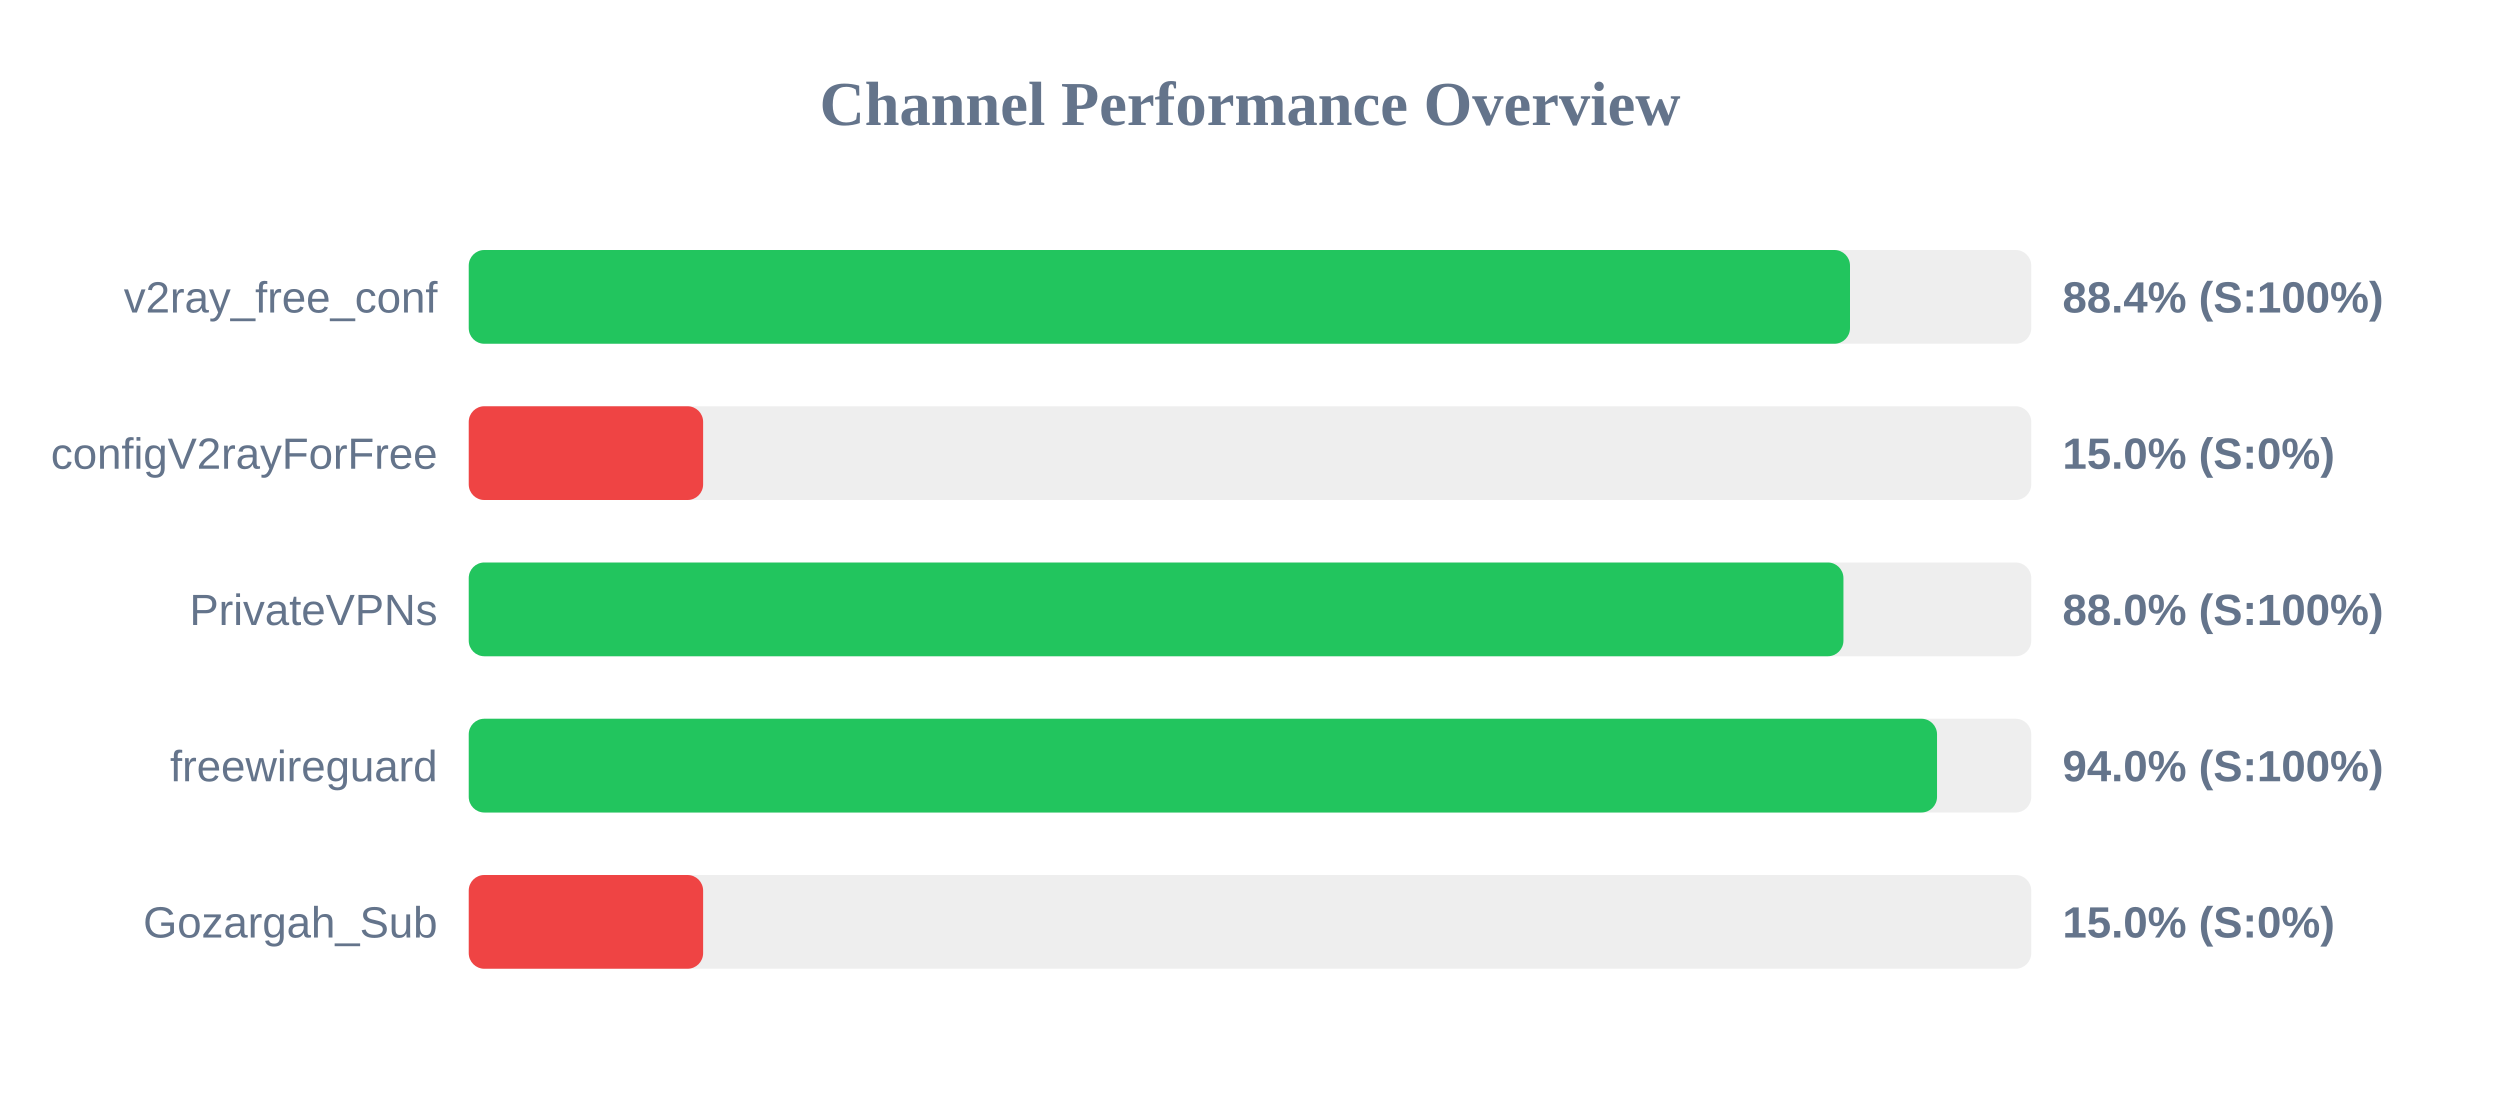
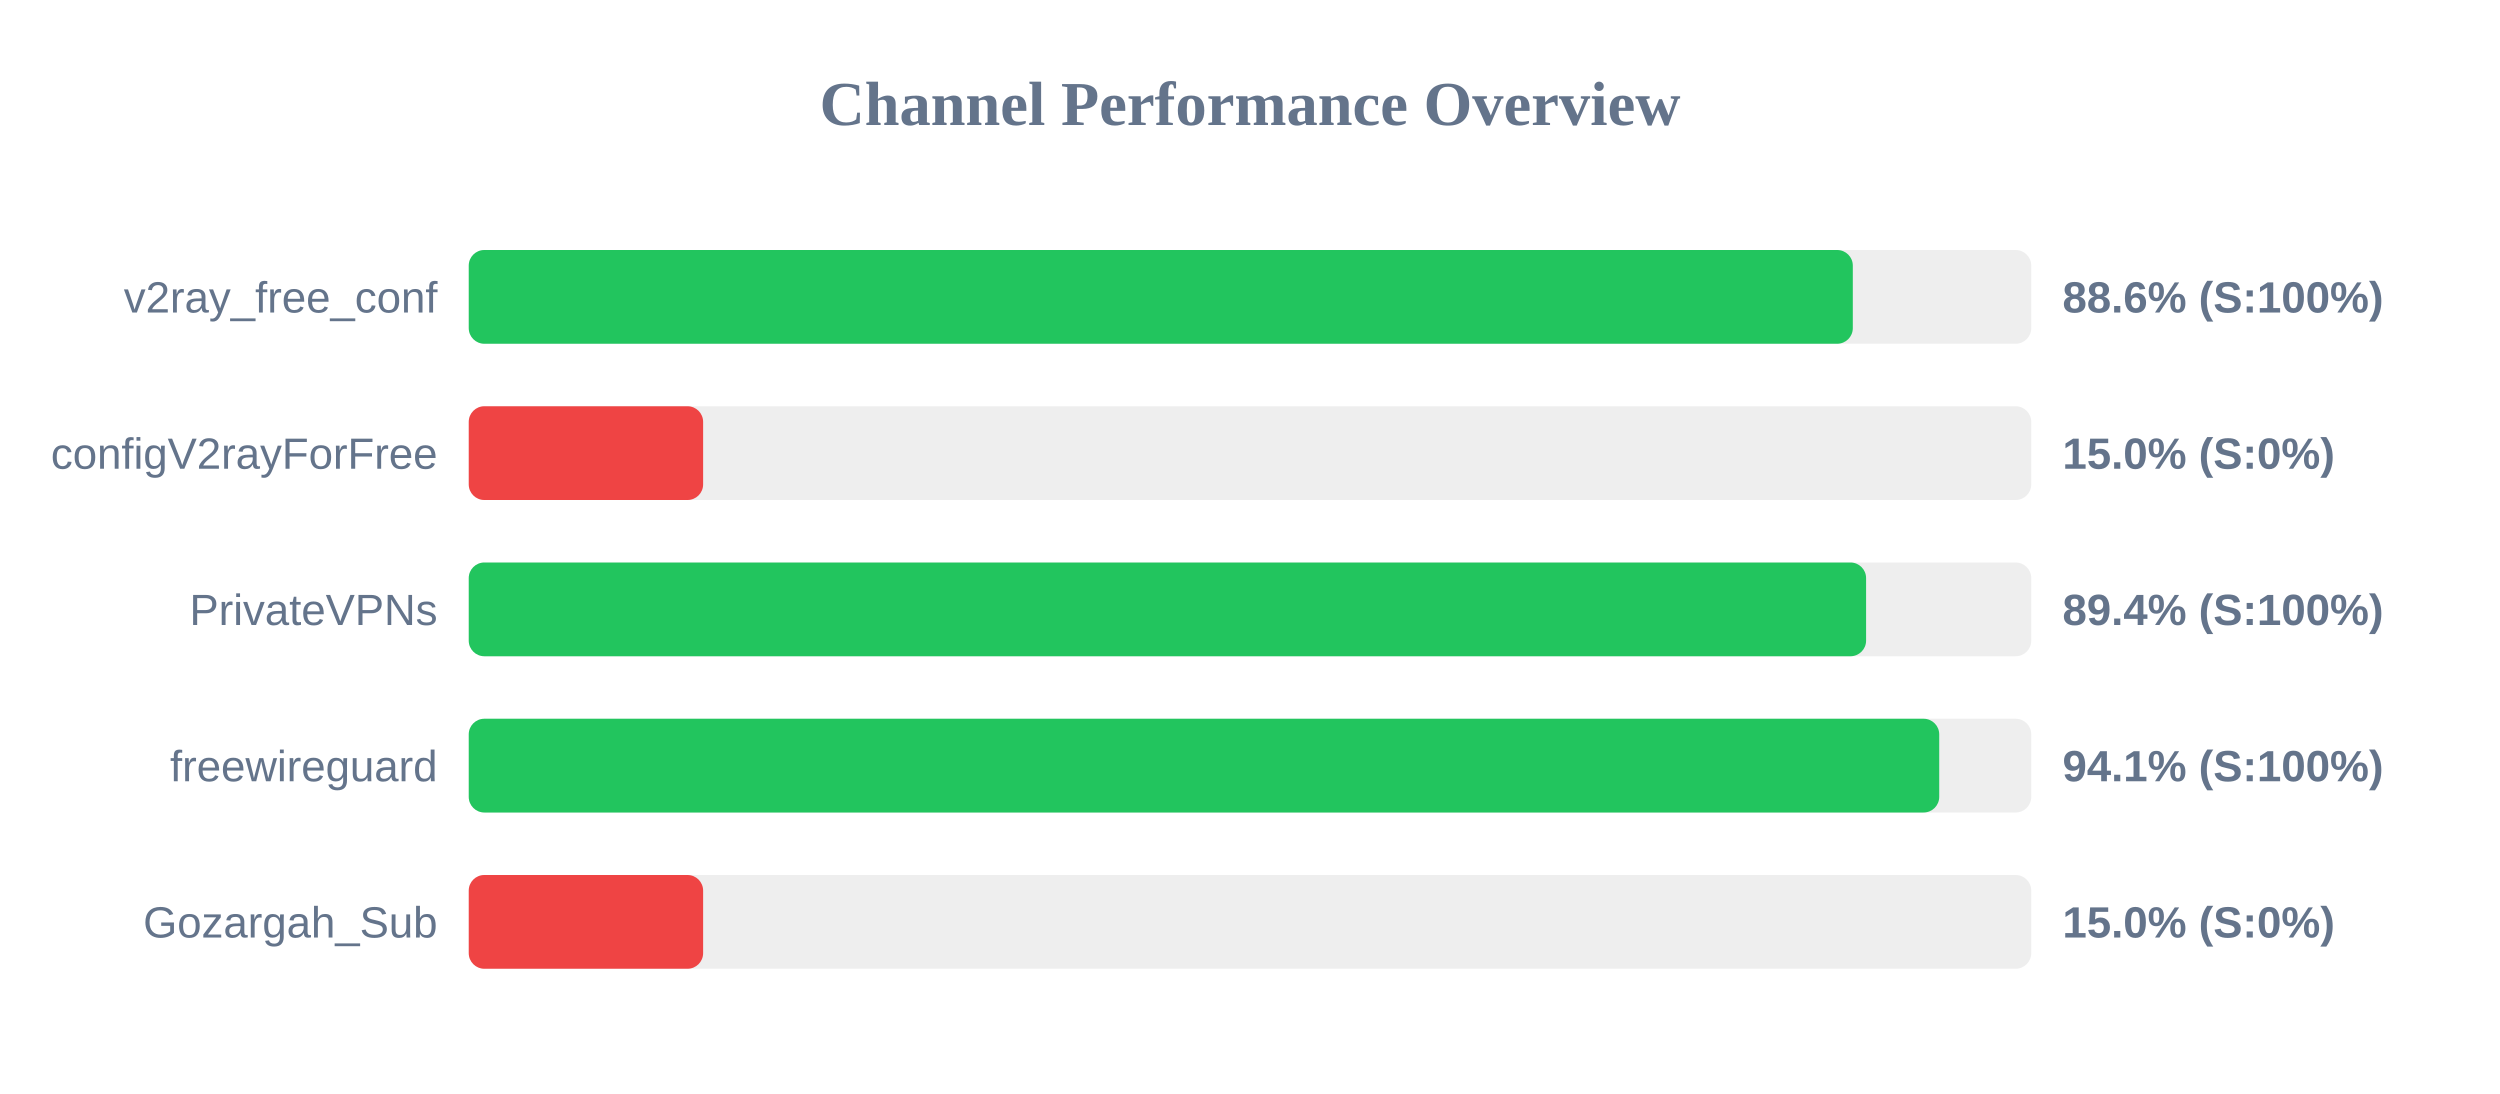
<svg xmlns="http://www.w3.org/2000/svg" width="800" height="350" version="1.1">
  <style>
        .row { font: 14px Arial; fill: #64748b; }
        .score { font: bold 14px Arial; fill: #64748b; }
    </style>
  <text x="400" y="40" text-anchor="middle" font-size="20px" font-weight="bold" fill="#64748b">Channel Performance Overview</text>
  <rect x="150" y="80" width="500" height="30" fill="#eee" rx="5" />
-   <rect x="150" y="80" width="442.0" height="30" fill="#22c55e" rx="5" />
+   <rect x="150" y="80" width="442.9" height="30" fill="#22c55e" rx="5" />
  <text x="140" y="100" text-anchor="end" class="row">v2ray_free_conf</text>
-   <text x="660" y="100" text-anchor="start" class="score">88.4% (S:100%)</text>
+   <text x="660" y="100" text-anchor="start" class="score">88.6% (S:100%)</text>
  <rect x="150" y="130" width="500" height="30" fill="#eee" rx="5" />
  <rect x="150" y="130" width="75.0" height="30" fill="#ef4444" rx="5" />
  <text x="140" y="150" text-anchor="end" class="row">configV2rayForFree</text>
  <text x="660" y="150" text-anchor="start" class="score">15.0% (S:0%)</text>
  <rect x="150" y="180" width="500" height="30" fill="#eee" rx="5" />
-   <rect x="150" y="180" width="439.9" height="30" fill="#22c55e" rx="5" />
+   <rect x="150" y="180" width="447.15" height="30" fill="#22c55e" rx="5" />
  <text x="140" y="200" text-anchor="end" class="row">PrivateVPNs</text>
-   <text x="660" y="200" text-anchor="start" class="score">88.0% (S:100%)</text>
+   <text x="660" y="200" text-anchor="start" class="score">89.4% (S:100%)</text>
  <rect x="150" y="230" width="500" height="30" fill="#eee" rx="5" />
-   <rect x="150" y="230" width="469.85" height="30" fill="#22c55e" rx="5" />
+   <rect x="150" y="230" width="470.55" height="30" fill="#22c55e" rx="5" />
  <text x="140" y="250" text-anchor="end" class="row">freewireguard</text>
-   <text x="660" y="250" text-anchor="start" class="score">94.0% (S:100%)</text>
+   <text x="660" y="250" text-anchor="start" class="score">94.1% (S:100%)</text>
  <rect x="150" y="280" width="500" height="30" fill="#eee" rx="5" />
  <rect x="150" y="280" width="75.0" height="30" fill="#ef4444" rx="5" />
  <text x="140" y="300" text-anchor="end" class="row">Gozargah_Sub</text>
  <text x="660" y="300" text-anchor="start" class="score">15.0% (S:0%)</text>
</svg>
